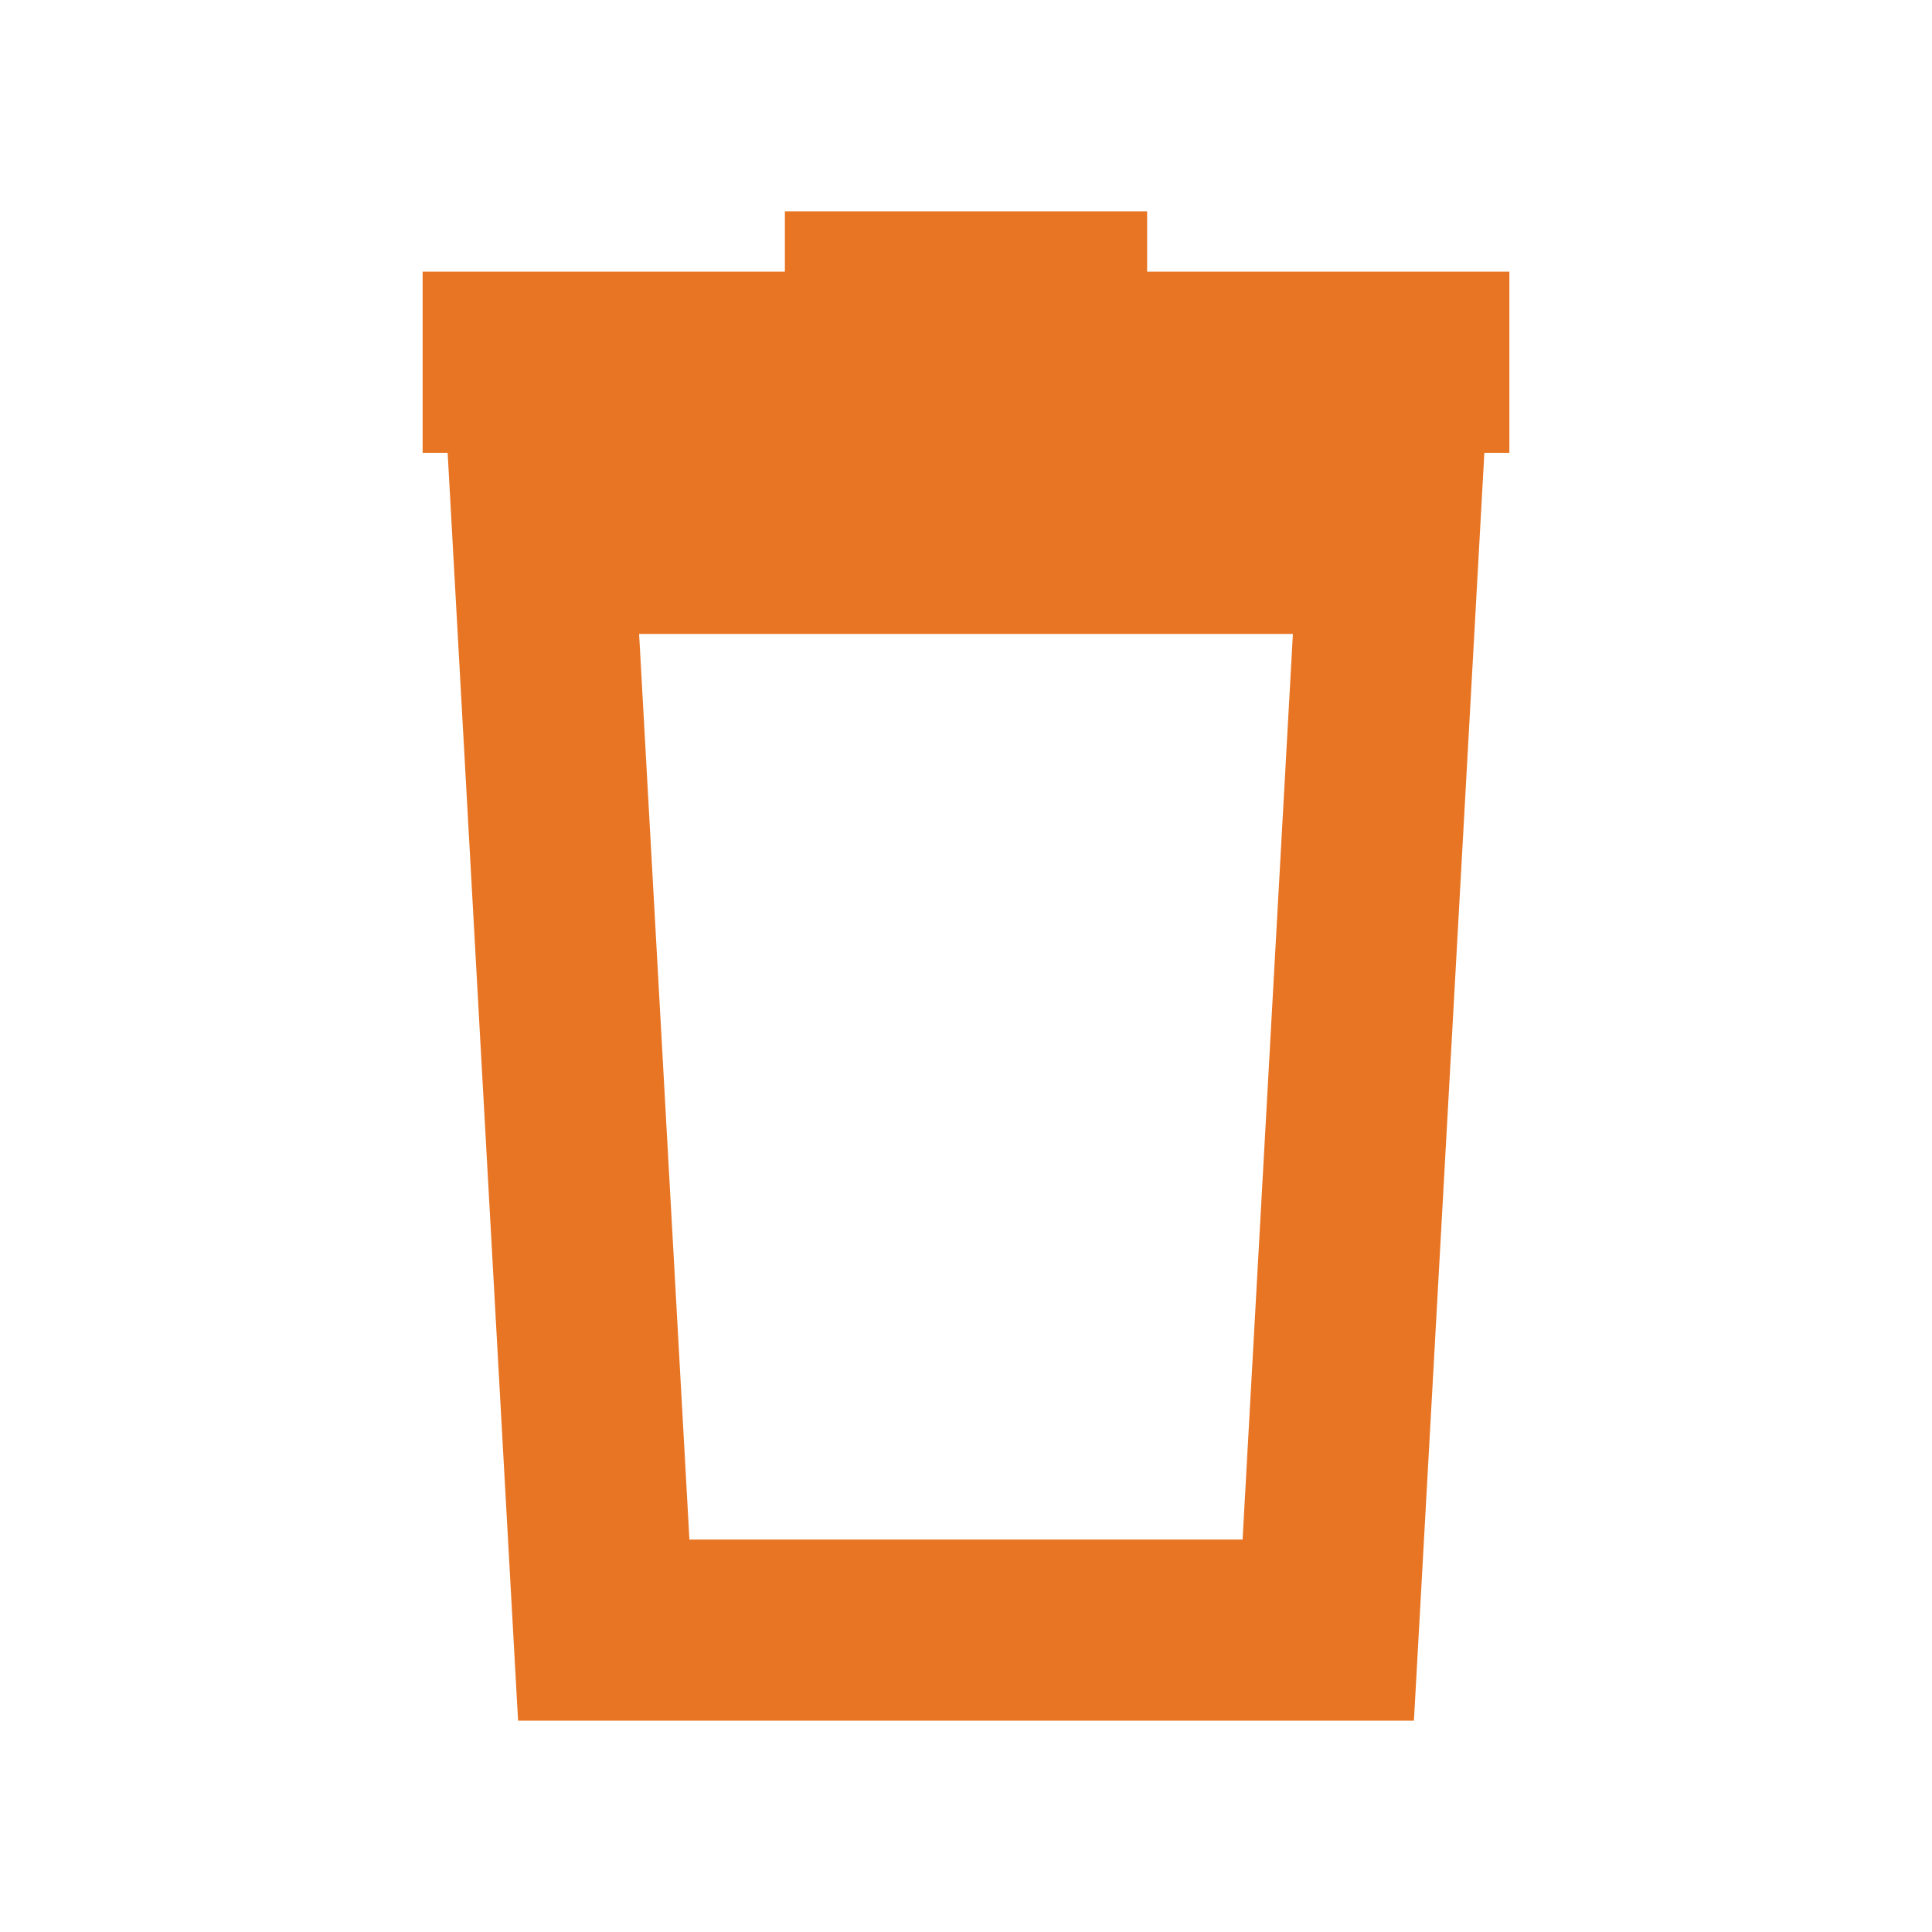
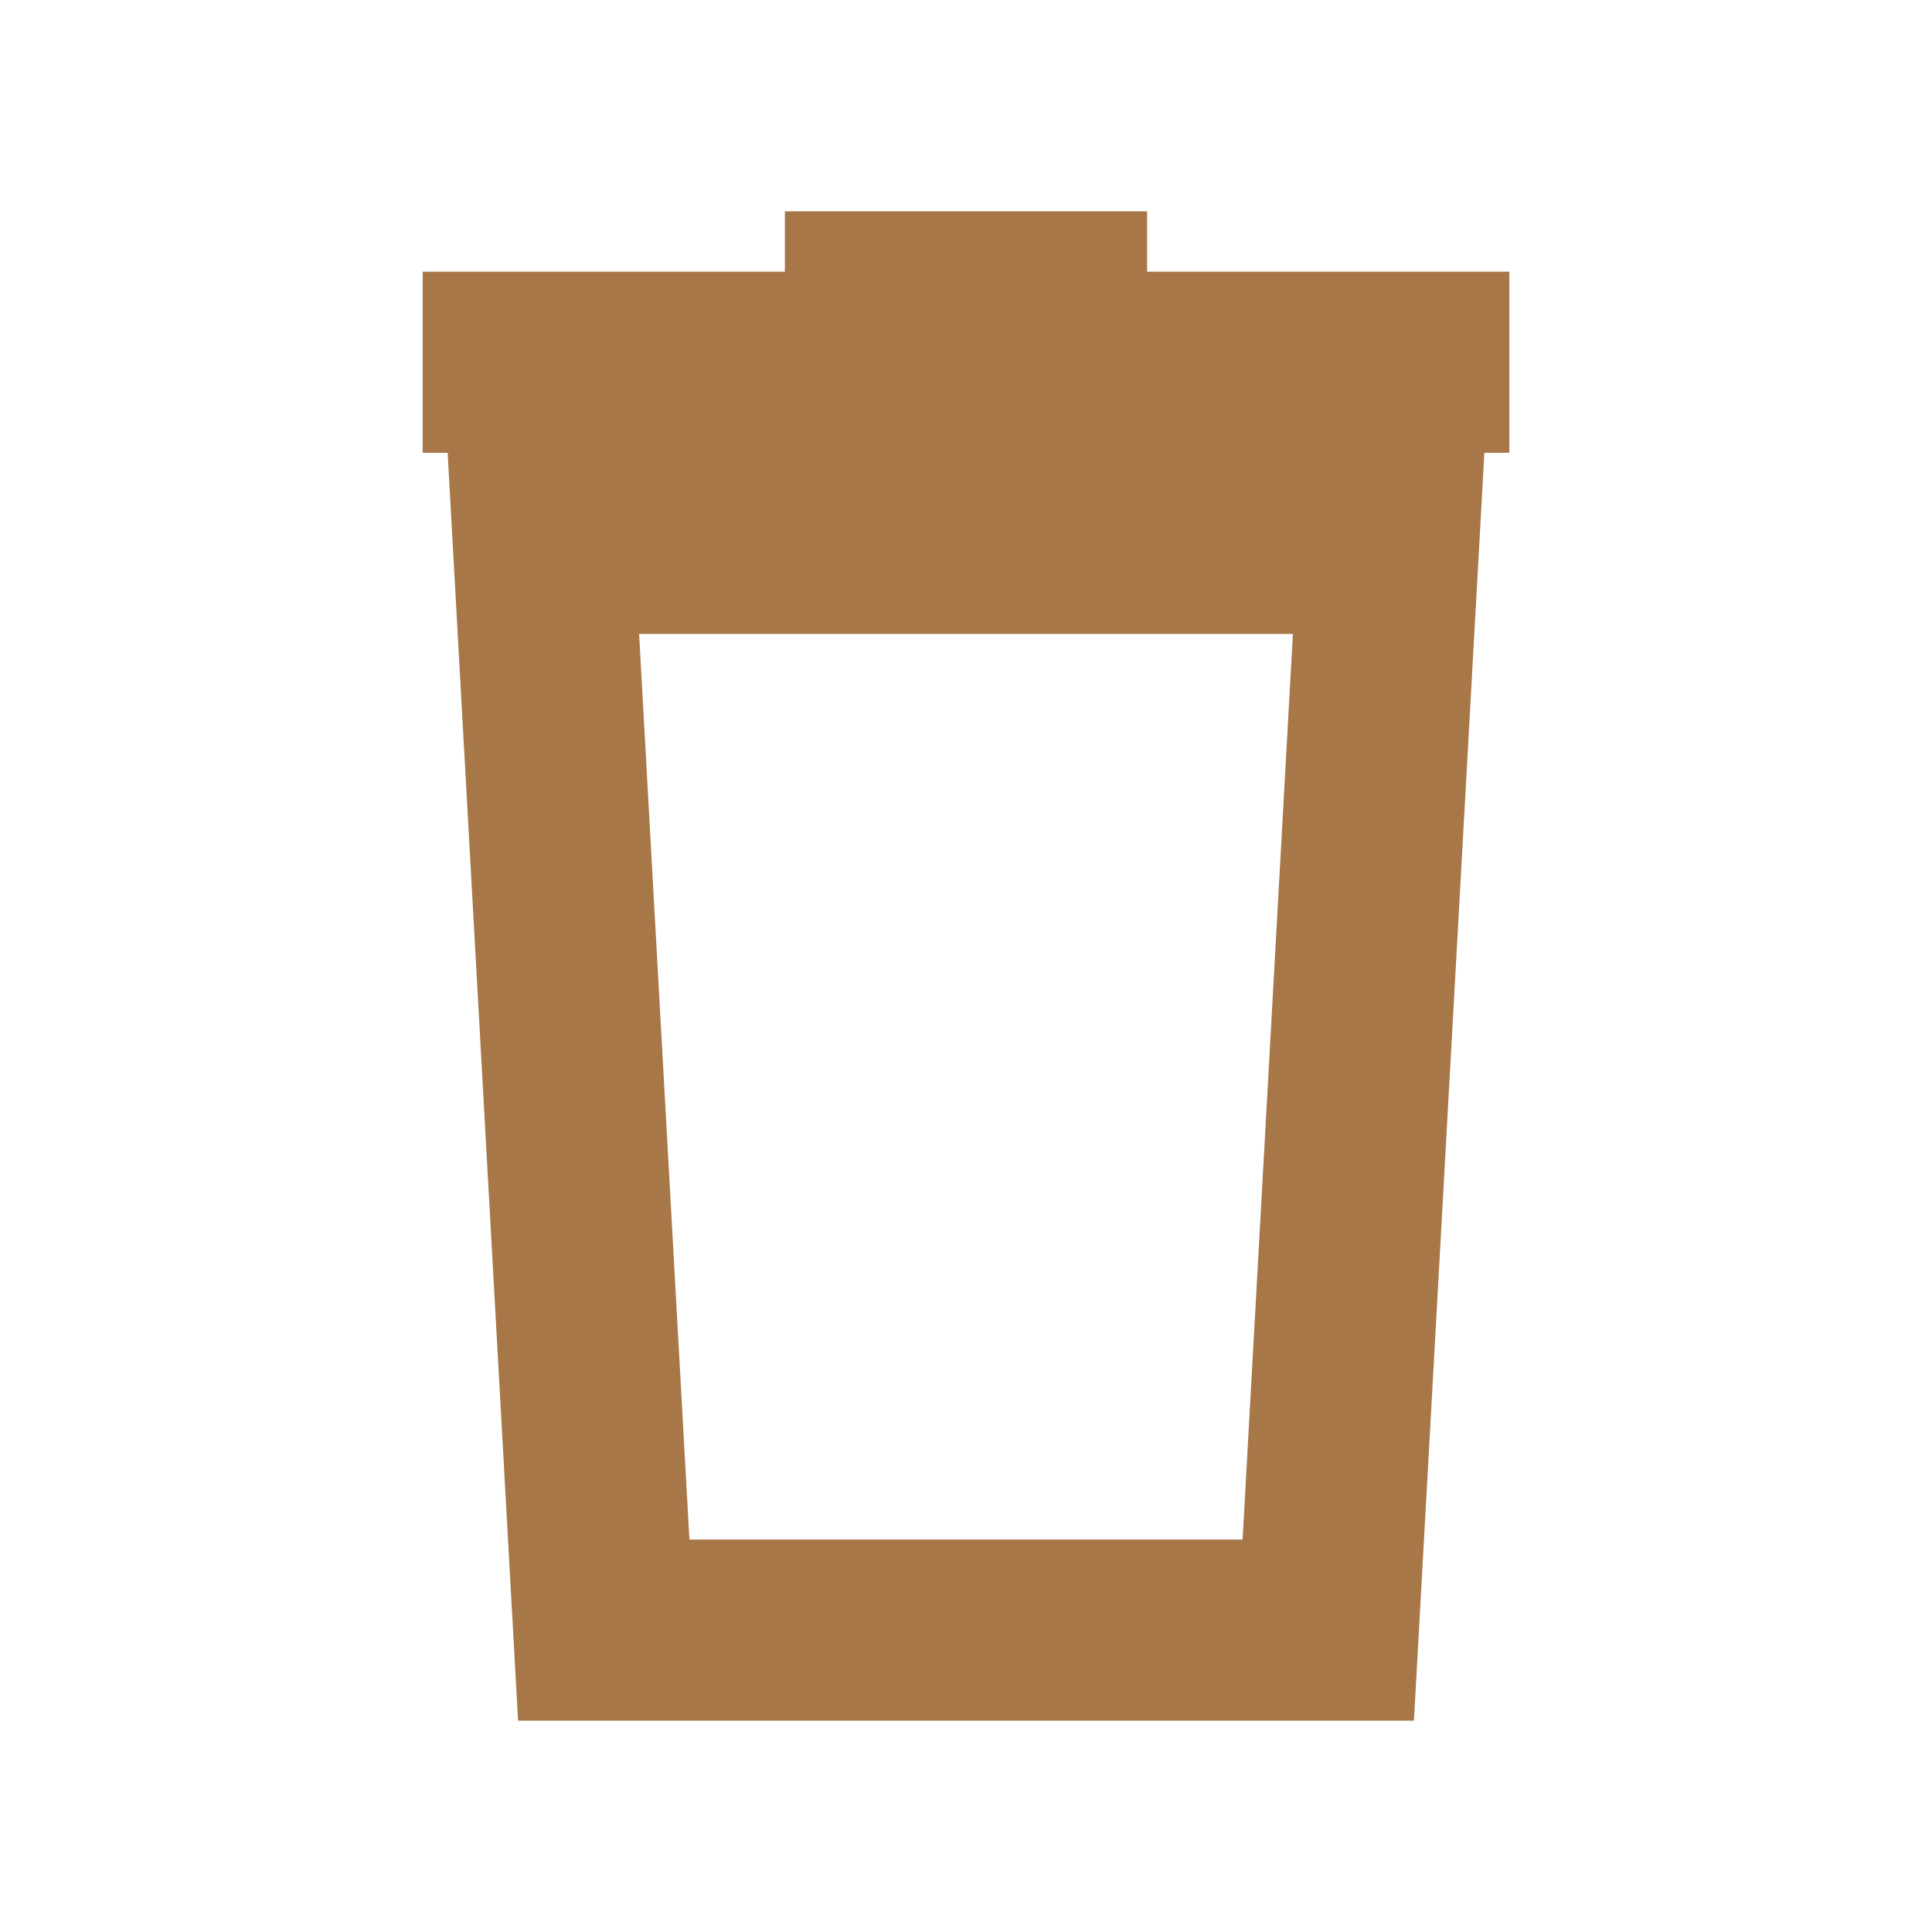
<svg xmlns="http://www.w3.org/2000/svg" viewBox="0 0 32 32">
-   <path d="M9 9h14l-1 18H10L9 9zM7 6h18M13 5h6" fill="none" stroke="#e87524" stroke-width="3" />
+   <path d="M9 9h14l-1 18H10L9 9zM7 6h18M13 5h6" fill="none" stroke="#A77747" stroke-width="3" />
</svg>
